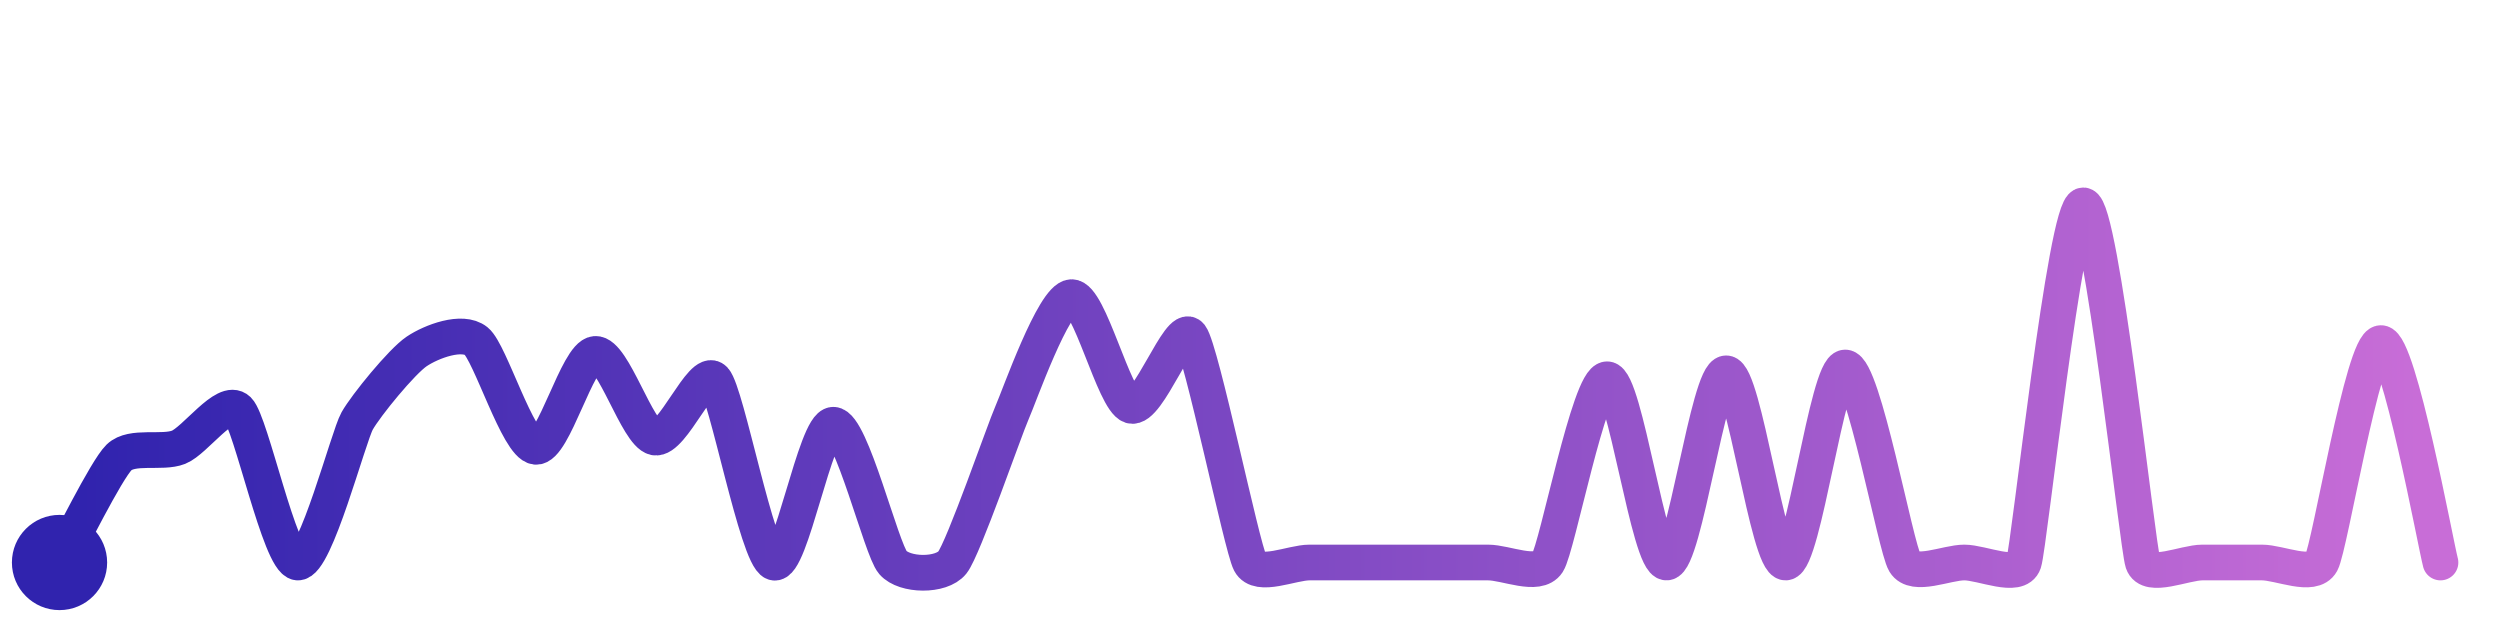
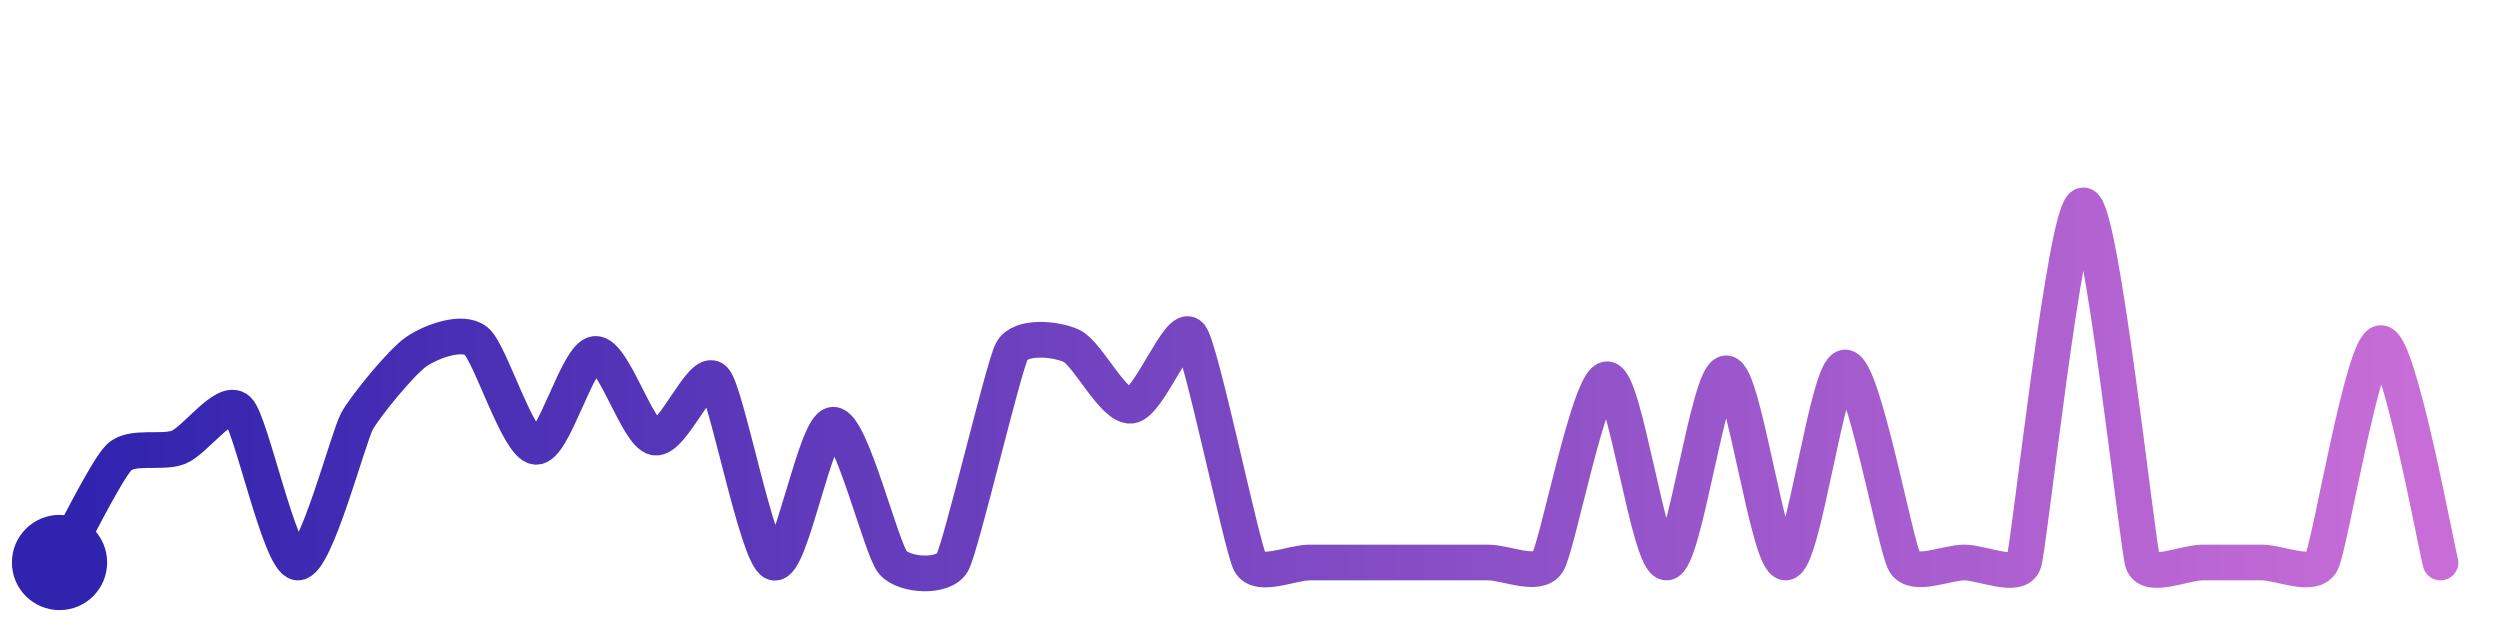
<svg xmlns="http://www.w3.org/2000/svg" width="200" height="50" viewBox="0 0 210 50">
  <defs>
    <linearGradient id="stroke" x1="0%" y1="0%" x2="100%" y2="0%">
      <stop stop-color="#3023AE" offset="0%" />
      <stop stop-color="#C86DD7" offset="100%" />
    </linearGradient>
  </defs>
-   <path stroke="url(#stroke)" stroke-width="3" stroke-linejoin="round" stroke-linecap="round" d="M5.00 46 C 5.74 44.69, 8.92 38.22, 10.00 37.17 S 13.61 36.87, 15.00 36.32 S 18.92 32.13, 20.00 33.18 S 23.51 45.86, 25.00 46.00 S 29.26 35.42, 30.00 34.11 S 33.75 29.11, 35.00 28.27 S 38.83 26.46, 40.00 27.40 S 43.51 36.12, 45.00 36.28 S 48.50 28.60, 50.00 28.48 S 53.53 35.19, 55.00 35.50 S 58.97 29.54, 60.00 30.63 S 63.60 45.47, 65.00 46.00 S 68.50 34.43, 70.00 34.43 S 74.02 44.87, 75.00 46.00 S 79.07 47.17, 80.00 46.00 S 84.39 34.81, 85.00 33.44 S 88.50 23.80, 90.00 23.71 S 93.57 32.37, 95.00 32.83 S 99.09 25.76, 100.00 26.95 S 104.30 44.67, 105.00 46.00 S 108.50 46.00, 110.00 46.00 S 113.50 46.00, 115.00 46.00 S 118.50 46.00, 120.00 46.00 S 123.50 46.00, 125.00 46.00 S 129.18 47.26, 130.00 46.00 S 133.50 30.61, 135.00 30.61 S 138.50 46.08, 140.00 46.00 S 143.50 30.11, 145.00 30.11 S 148.50 46.07, 150.00 46.00 S 153.50 29.62, 155.00 29.62 S 159.22 44.72, 160.00 46.00 S 163.50 46.00, 165.00 46.00 S 169.53 47.42, 170.00 46.00 S 173.50 16.00, 175.00 16.00 S 179.53 44.58, 180.00 46.00 S 183.50 46.00, 185.00 46.00 S 188.50 46.00, 190.00 46.00 S 194.28 47.32, 195.00 46.00 S 198.50 27.57, 200.00 27.57 S 204.61 44.55, 205.00 46.00" fill="none">
-     <animate attributeName="stroke-dashoffset" from="460.619" to="0" dur="2.2s" />
-     <animate attributeName="stroke-dasharray" from="460.619" to="460.619" />
+   <path stroke="url(#stroke)" stroke-width="3" stroke-linejoin="round" stroke-linecap="round" d="M5.00 46 C 5.74 44.69, 8.92 38.22, 10.00 37.17 S 13.61 36.87, 15.00 36.32 S 18.92 32.13, 20.00 33.18 S 23.51 45.86, 25.00 46.00 S 29.26 35.42, 30.00 34.11 S 33.75 29.11, 35.00 28.27 S 38.83 26.46, 40.00 27.40 S 43.51 36.12, 45.00 36.28 S 48.50 28.60, 50.00 28.48 S 53.53 35.19, 55.00 35.50 S 58.97 29.54, 60.00 30.63 S 63.60 45.47, 65.00 46.00 S 68.50 34.43, 70.00 34.43 S 74.02 44.87, 75.00 46.00 S 79.26 47.31, 80.00 46.00 S 84.28 29.56, 85.00 28.24 S 88.64 27.18, 90.00 27.80 S 93.51 32.96, 95.00 32.83 S 99.09 25.76, 100.00 26.95 S 104.30 44.67, 105.00 46.00 S 108.50 46.00, 110.00 46.00 S 113.50 46.00, 115.00 46.00 S 118.50 46.00, 120.00 46.00 S 123.50 46.00, 125.00 46.00 S 129.18 47.26, 130.00 46.00 S 133.50 30.61, 135.00 30.61 S 138.50 46.08, 140.00 46.00 S 143.50 30.11, 145.00 30.11 S 148.50 46.07, 150.00 46.00 S 153.50 29.62, 155.00 29.62 S 159.22 44.72, 160.00 46.00 S 163.50 46.00, 165.00 46.00 S 169.53 47.42, 170.00 46.00 S 173.50 16.00, 175.00 16.00 S 179.53 44.58, 180.00 46.00 S 183.50 46.00, 185.00 46.00 S 188.50 46.00, 190.00 46.00 S 194.28 47.32, 195.00 46.00 S 198.50 27.57, 200.00 27.57 S 204.61 44.55, 205.00 46.00" fill="none">
+     <animate attributeName="stroke-dashoffset" from="456.443" to="0" dur="2.2s" />
+     <animate attributeName="stroke-dasharray" from="456.443" to="456.443" />
  </path>
  <circle r="4" cx="5" cy="46" fill="#3023AE" />
  <circle r="4" cx="205" cy="46" fill="#C86DD7" opacity="0">
    <animate attributeName="opacity" from="0" to="1" dur="0.1s" begin="2.2s" fill="freeze" />
  </circle>
</svg>
